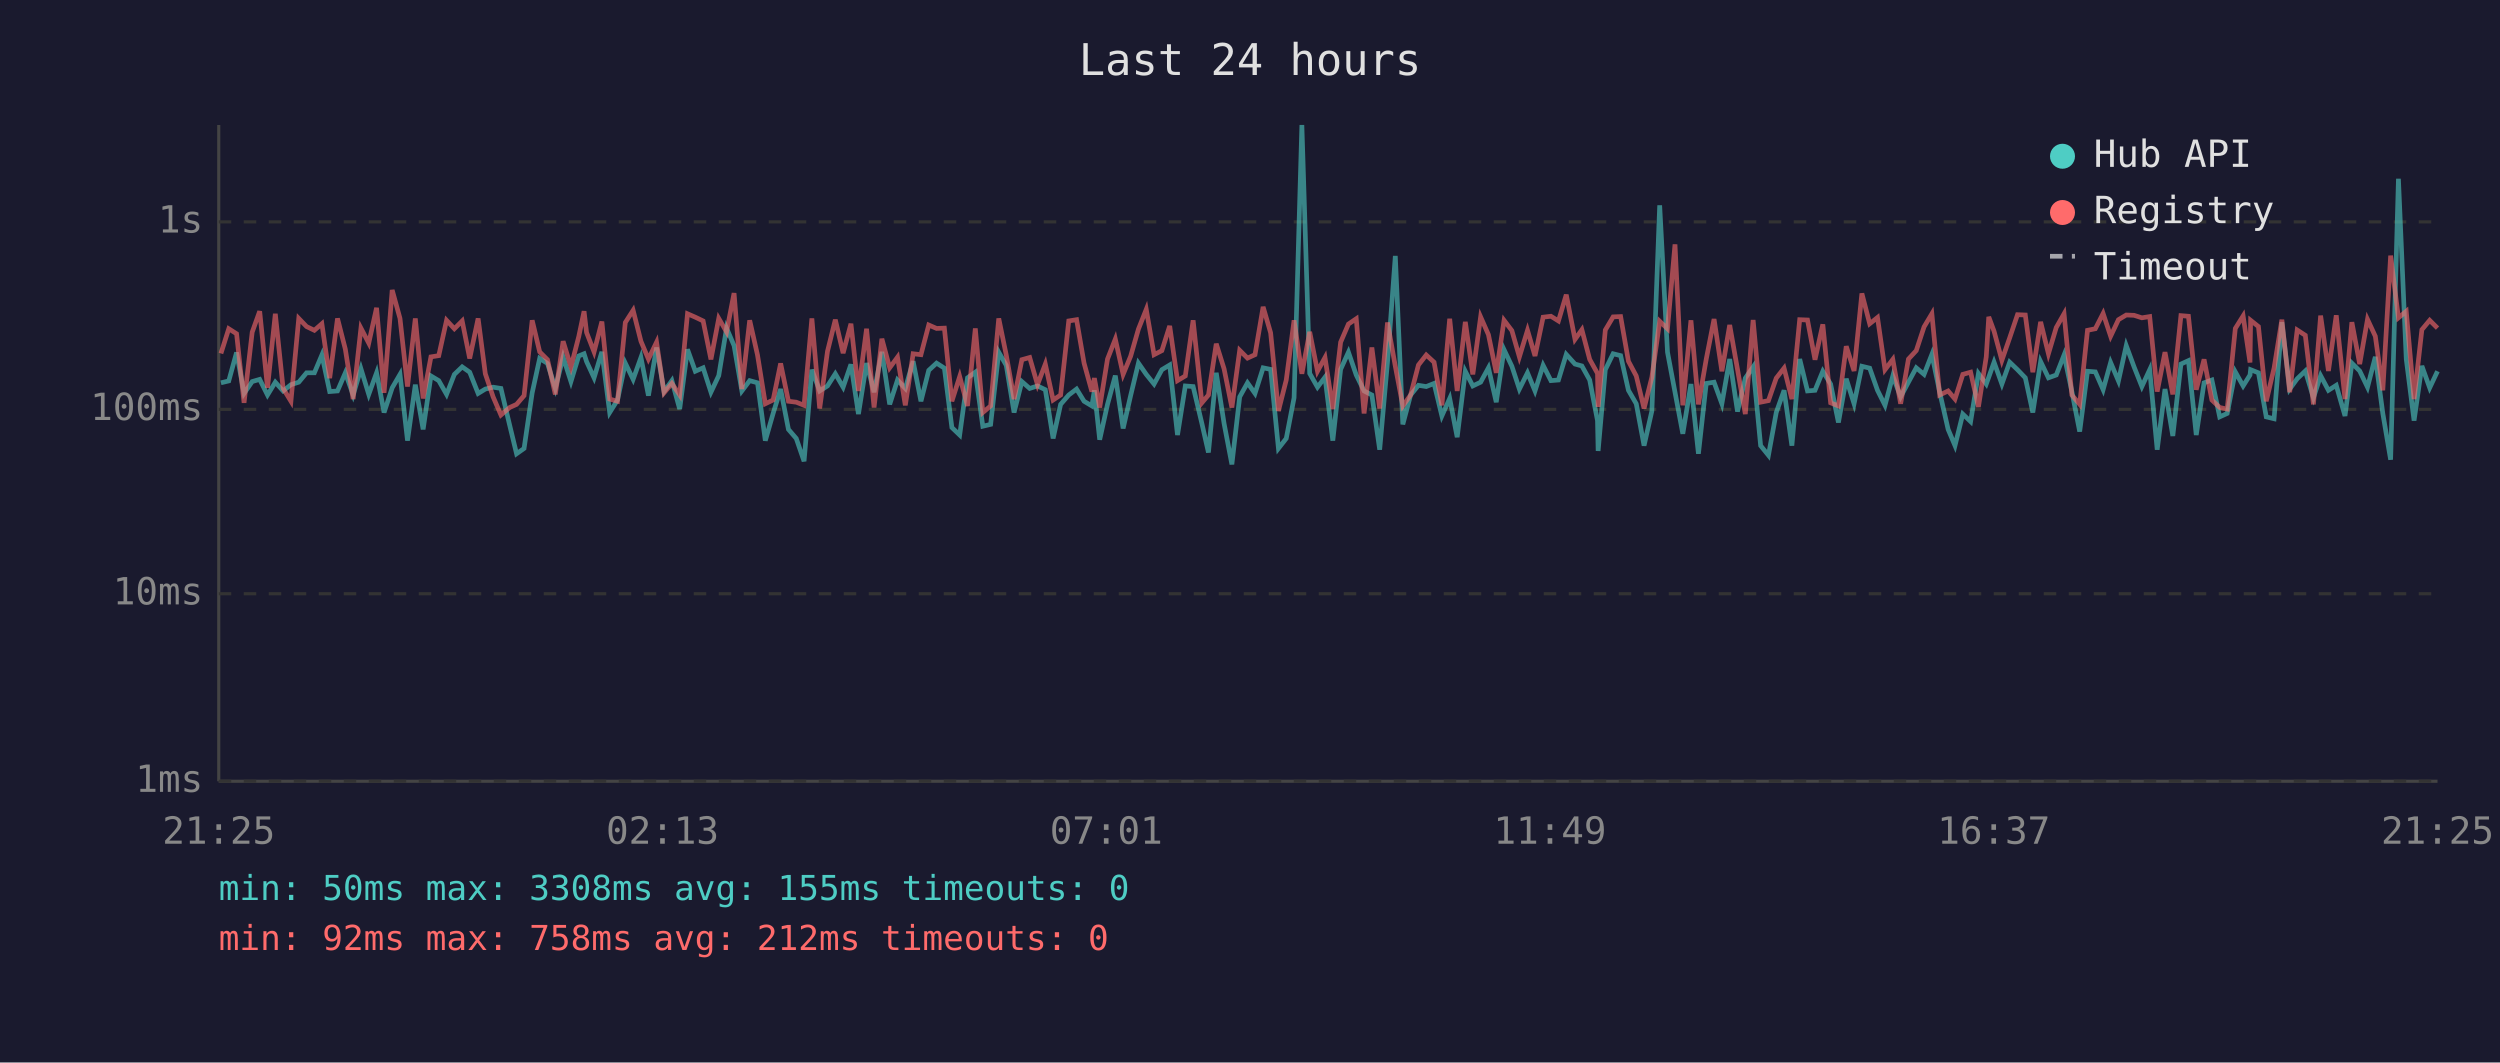
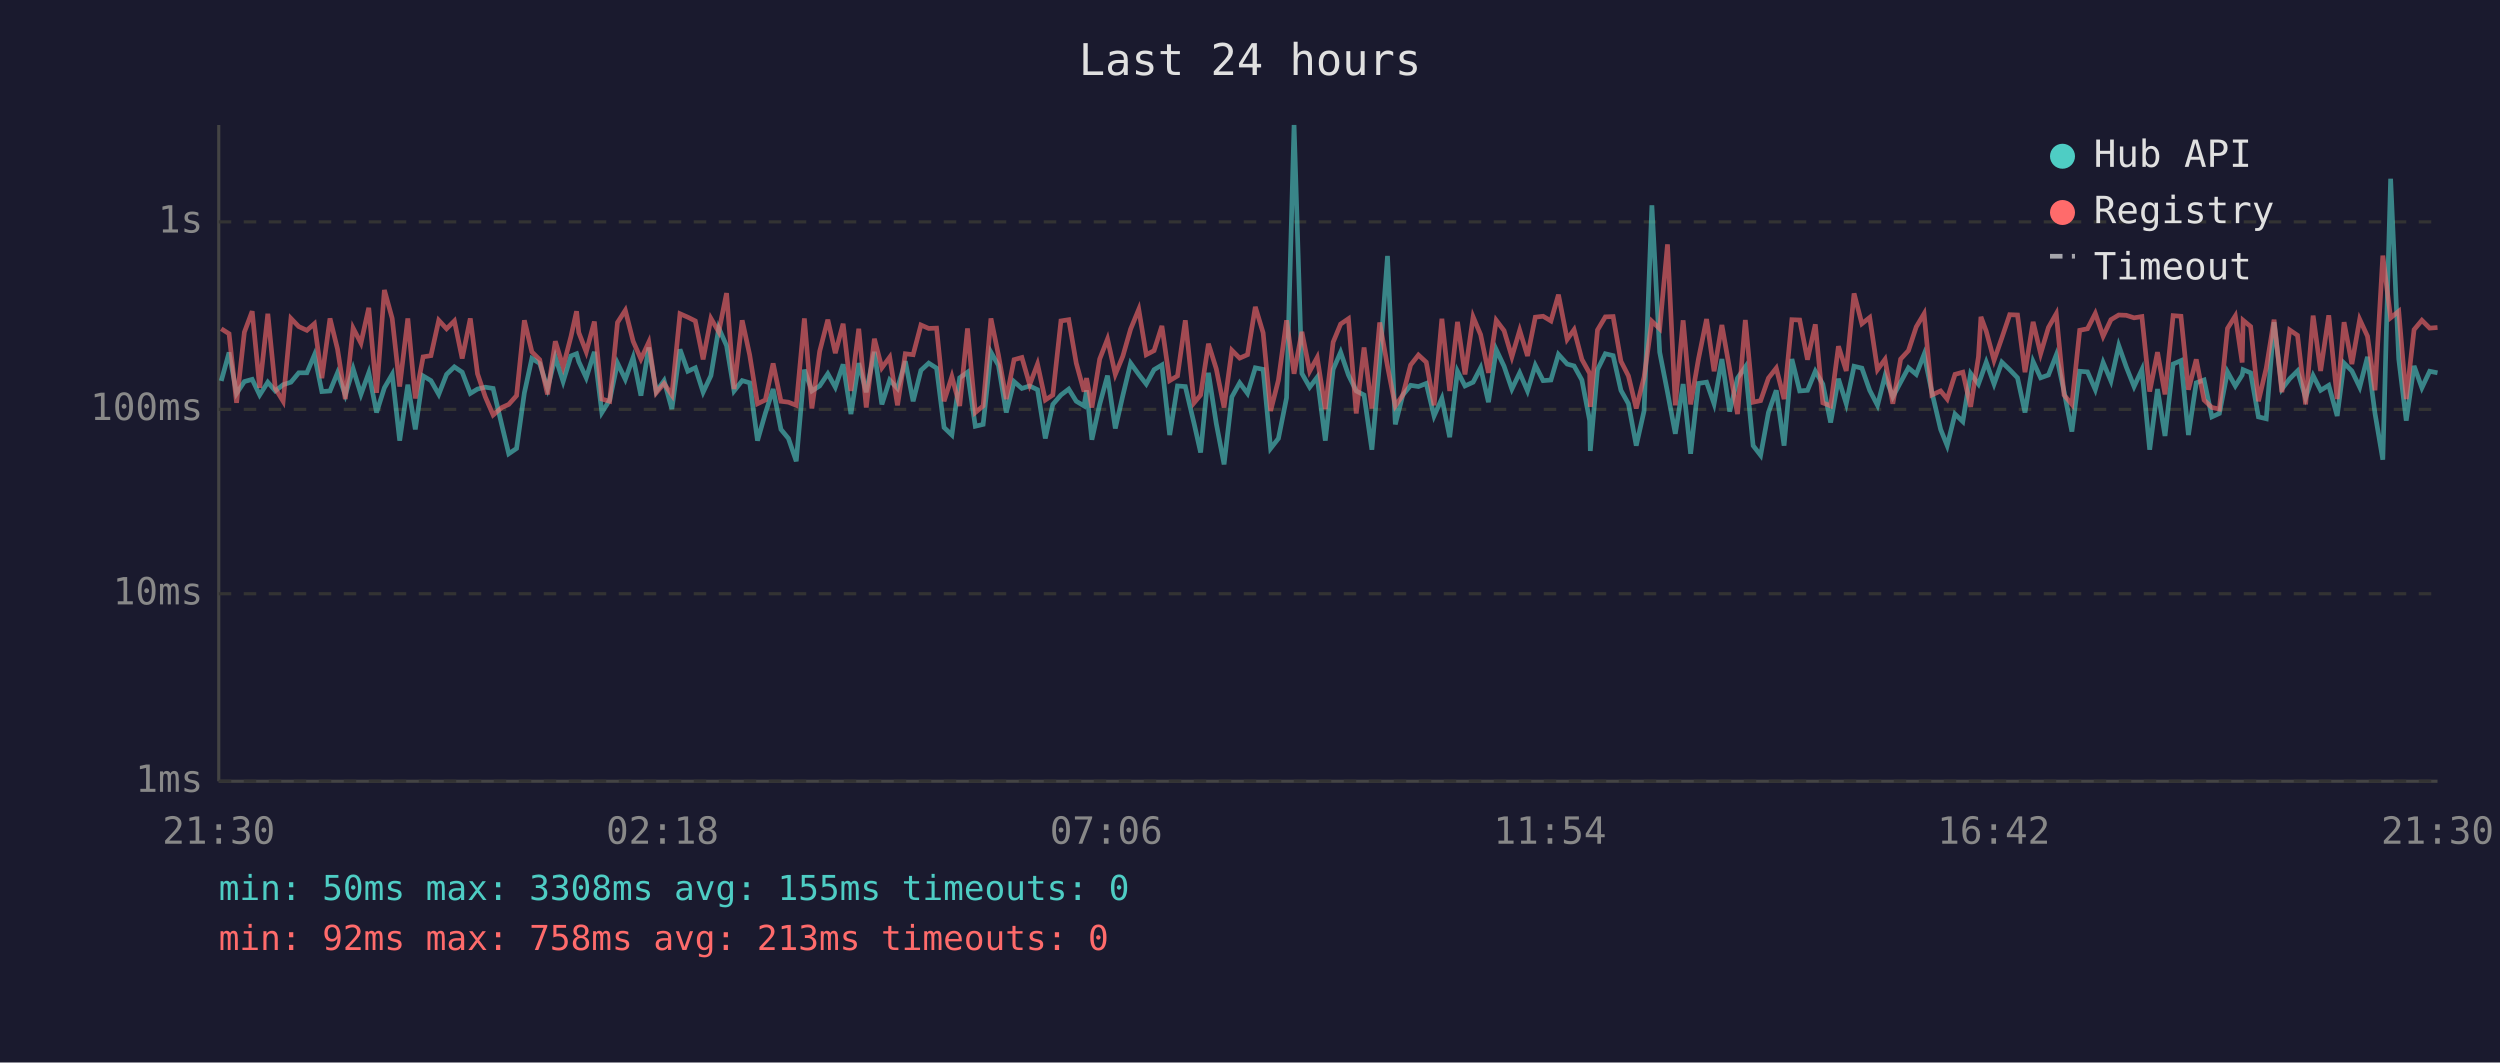
<svg xmlns="http://www.w3.org/2000/svg" viewBox="0 0 800 340" font-family="monospace" font-size="12">
  <rect width="800" height="340" fill="#1a1a2e" />
  <text x="400" y="24" fill="#e0e0e0" font-size="14" text-anchor="middle">Last 24 hours</text>
  <line x1="70" y1="40" x2="70" y2="250" stroke="#444" stroke-width="1" />
  <line x1="70" y1="250" x2="780" y2="250" stroke="#444" stroke-width="1" />
  <line x1="70" y1="250" x2="780" y2="250" stroke="#333" stroke-width="1" stroke-dasharray="4" />
  <text x="65" y="250" fill="#888" text-anchor="end" dominant-baseline="middle">1ms</text>
  <line x1="70" y1="190" x2="780" y2="190" stroke="#333" stroke-width="1" stroke-dasharray="4" />
  <text x="65" y="190" fill="#888" text-anchor="end" dominant-baseline="middle">10ms</text>
  <line x1="70" y1="131" x2="780" y2="131" stroke="#333" stroke-width="1" stroke-dasharray="4" />
  <text x="65" y="131" fill="#888" text-anchor="end" dominant-baseline="middle">100ms</text>
  <line x1="70" y1="71" x2="780" y2="71" stroke="#333" stroke-width="1" stroke-dasharray="4" />
  <text x="65" y="71" fill="#888" text-anchor="end" dominant-baseline="middle">1s</text>
-   <text x="70" y="270" fill="#888" text-anchor="middle">21:25</text>
-   <text x="212" y="270" fill="#888" text-anchor="middle">02:13</text>
-   <text x="354" y="270" fill="#888" text-anchor="middle">07:01</text>
-   <text x="496" y="270" fill="#888" text-anchor="middle">11:49</text>
-   <text x="638" y="270" fill="#888" text-anchor="middle">16:37</text>
-   <text x="780" y="270" fill="#888" text-anchor="middle">21:25</text>
-   <polyline points="70.7,122.5 73.2,121.9 75.7,112.8 78.1,125.9 80.7,122.1 83.1,121.4 85.6,126.4 88.1,122.3 90.6,125.1 93.1,123.1 95.6,122.3 98.1,119.3 100.6,119.3 103.0,113.6 105.5,125.3 108.0,125.1 110.5,119.3 113.0,126.4 115.5,118.0 118.0,126.2 120.5,119.3 122.9,132.0 125.5,124.1 128.0,119.8 130.4,141.0 132.9,123.1 135.4,137.4 137.9,120.3 140.4,121.8 142.9,126.2 145.4,119.8 147.9,117.4 150.3,119.1 153.0,125.9 155.3,124.5 157.8,123.9 160.3,124.3 163.1,136.1 165.3,145.2 167.7,143.5 170.3,125.7 172.7,114.7 175.2,116.3 177.7,124.3 180.2,114.3 182.7,122.1 185.2,113.9 186.9,113.2 187.7,115.7 190.1,120.9 192.6,112.6 195.1,132.0 197.6,128.0 200.1,116.2 202.6,121.4 205.1,114.4 207.5,126.6 210.1,111.2 212.5,125.3 215.0,121.8 217.5,130.9 220.0,111.8 222.5,118.8 225.0,117.7 227.5,125.5 230.0,120.2 232.5,105.0 234.9,110.6 237.4,125.1 239.9,121.8 242.4,122.5 244.9,141.0 247.4,132.3 249.8,124.5 252.3,137.4 254.8,140.3 257.3,147.6 259.8,118.3 262.3,125.1 264.8,123.5 267.3,119.6 269.8,123.9 272.3,116.6 274.7,132.5 277.3,116.2 279.7,125.5 282.2,112.6 284.7,129.4 287.2,121.6 289.7,124.3 292.2,115.6 294.7,128.4 297.2,118.5 299.7,116.2 302.2,117.8 304.6,136.8 307.1,139.2 309.6,120.9 312.1,119.1 314.5,136.4 317.0,135.8 319.6,112.7 322.0,116.9 324.5,132.0 327.0,122.1 329.5,124.3 332.0,123.5 334.5,124.7 337.0,140.3 339.4,129.4 342.0,126.4 344.5,124.5 346.9,128.4 349.4,129.9 350.2,124.9 351.9,140.7 354.4,129.4 356.9,120.2 359.4,137.1 361.8,126.6 364.3,116.2 366.8,119.8 369.3,122.9 371.8,118.3 374.3,116.8 376.8,139.2 379.3,123.5 381.8,123.7 384.6,135.5 386.7,144.8 389.2,119.3 391.7,135.5 394.2,148.6 396.7,127.0 399.2,122.5 401.6,125.9 404.2,117.7 406.6,118.2 409.1,143.5 411.6,140.3 414.1,127.3 416.6,40.0 419.1,119.5 421.6,123.9 424.0,120.7 426.5,141.0 429.0,118.2 431.5,112.7 434.0,120.0 436.5,125.1 439.0,126.4 441.5,143.9 444.0,115.9 446.5,81.9 448.9,135.8 451.4,126.4 453.9,123.3 456.4,123.7 458.9,122.7 461.4,133.1 463.9,127.5 466.3,139.9 468.9,118.8 471.3,123.5 473.8,122.3 476.3,117.7 478.8,128.7 481.3,111.9 483.8,117.2 486.2,124.5 488.8,119.3 491.2,125.1 493.8,116.9 496.3,121.8 498.7,121.6 501.2,113.4 504.0,116.5 506.2,117.1 508.7,121.6 511.2,134.6 511.4,144.3 513.7,118.3 516.2,113.2 518.6,113.8 521.1,124.9 523.6,129.2 526.1,142.6 528.6,131.5 531.1,65.7 533.6,112.7 536.0,125.5 538.5,138.8 541.1,122.9 543.5,145.2 546.0,122.7 548.5,122.3 551.0,129.2 553.5,114.9 556.0,131.7 558.5,121.0 561.0,117.4 563.4,142.6 565.9,145.7 568.4,132.0 570.9,124.9 573.4,142.6 575.9,114.9 578.4,125.1 580.8,124.9 583.3,118.8 585.8,122.9 588.3,135.2 590.8,121.2 593.3,129.2 595.8,117.2 598.3,117.8 600.8,124.9 603.2,129.7 605.7,120.3 608.2,127.0 610.7,122.3 613.2,117.7 615.7,119.8 618.2,113.4 620.7,125.5 623.4,137.4 625.6,142.6 628.1,132.5 630.6,134.9 633.1,119.5 635.6,122.9 636.4,120.7 638.1,115.9 640.6,122.9 643.1,115.9 645.6,118.3 648.1,120.9 650.5,132.0 653.0,115.7 655.5,120.9 658.0,120.0 660.5,113.6 663.0,125.3 665.5,138.1 668.0,118.8 670.5,119.0 673.0,124.7 675.4,116.0 677.9,121.9 680.4,110.6 682.9,117.4 685.4,123.7 687.9,118.3 690.3,143.9 692.8,124.5 695.3,139.5 697.9,116.5 700.3,115.4 702.8,139.2 705.3,122.5 707.8,121.6 710.3,133.4 712.7,132.3 715.3,119.0 717.8,123.5 720.0,120.0 720.2,118.3 722.7,119.3 725.2,133.4 727.7,134.0 730.2,103.1 732.7,124.5 735.1,121.2 737.7,118.7 740.3,127.3 742.6,120.2 745.1,124.9 747.6,123.3 750.4,133.1 752.6,116.2 755.1,118.7 757.6,123.9 760.1,114.2 762.5,132.3 765.0,147.1 767.5,57.2 770.0,114.9 772.5,134.6 775.0,117.1 777.5,124.1 780.0,118.8" fill="none" stroke="#4ecdc4" stroke-width="1.5" opacity="0.6" />
-   <polyline points="70.7,113.1 73.2,105.2 75.7,106.8 78.1,128.9 80.7,106.3 83.1,99.6 85.6,124.1 88.1,100.4 90.6,124.3 93.1,128.4 95.6,101.9 98.1,104.5 100.6,105.7 103.0,103.6 105.5,121.0 108.0,101.9 110.5,111.7 113.0,127.7 115.5,105.0 118.0,109.8 120.5,98.5 122.9,125.7 125.5,92.8 128.0,101.9 130.4,123.7 132.9,101.9 135.4,127.5 137.9,114.2 140.4,113.8 142.9,102.5 145.4,105.2 147.9,102.7 150.3,114.7 153.0,101.9 155.3,119.6 157.8,127.0 160.3,132.8 163.1,130.4 165.3,129.4 167.7,126.6 170.3,102.5 172.7,112.6 175.2,115.1 177.7,126.2 180.2,109.2 182.7,117.4 185.2,107.7 186.9,99.6 187.7,106.4 190.1,112.6 192.6,102.9 195.1,127.7 197.6,128.4 200.1,103.2 202.6,99.3 205.1,109.2 207.5,114.9 210.1,109.5 212.5,125.7 215.0,122.7 217.5,126.4 220.0,100.4 222.5,101.5 225.0,102.7 227.5,115.0 230.0,101.9 232.5,106.2 234.9,93.8 237.4,124.5 239.9,102.5 242.4,113.6 244.9,129.2 247.4,128.0 249.8,116.3 252.3,128.4 254.8,128.7 257.3,129.7 259.8,101.9 262.3,130.7 264.8,112.4 267.3,102.3 269.8,113.0 272.3,103.6 274.7,125.1 277.3,105.2 279.7,130.4 282.2,108.4 284.7,117.7 287.2,114.3 289.7,129.7 292.2,113.2 294.7,113.5 297.2,104.0 299.7,105.1 302.2,105.0 304.6,128.4 307.1,120.5 309.6,129.9 312.1,105.1 314.5,132.0 317.0,129.9 319.6,101.9 322.0,113.6 324.5,127.7 327.0,115.1 329.5,114.4 332.0,123.1 334.5,116.5 337.0,128.0 339.4,126.4 342.0,102.7 344.5,102.3 346.9,116.2 349.4,125.3 350.2,121.0 351.9,130.4 354.4,114.9 356.9,108.5 359.4,119.8 361.8,114.0 364.3,105.3 366.8,99.0 369.3,113.5 371.8,112.2 374.3,104.3 376.8,121.8 379.3,120.3 381.8,102.5 384.6,128.9 386.7,126.4 389.2,110.0 391.7,118.0 394.2,130.4 396.7,112.1 399.2,114.6 401.6,113.5 404.2,98.2 406.6,106.5 409.1,131.5 411.6,121.6 414.1,102.5 416.6,119.6 419.1,106.2 421.6,118.8 424.0,114.4 426.5,130.9 429.0,109.5 431.5,103.7 434.0,102.0 436.5,132.3 439.0,111.2 441.5,130.7 444.0,103.2 446.5,117.2 448.9,129.9 451.4,126.4 453.9,116.8 456.4,113.6 458.9,115.9 461.4,129.7 463.9,102.0 466.3,125.1 468.9,103.0 471.3,119.8 473.8,101.4 476.3,107.1 478.8,119.3 481.3,102.5 483.8,105.8 486.2,114.2 488.8,105.7 491.2,113.9 493.8,101.5 496.3,101.2 498.7,102.7 501.2,94.3 504.0,108.6 506.2,105.5 508.7,115.0 511.2,119.5 511.4,130.2 513.7,105.6 516.2,101.4 518.6,101.3 521.1,115.6 523.6,120.3 526.1,130.7 528.6,120.7 531.1,102.8 533.6,105.2 536.0,78.2 538.5,129.7 541.1,102.5 543.5,129.4 546.0,114.9 548.5,102.1 551.0,118.8 553.5,104.0 556.0,118.2 558.5,132.5 561.0,102.4 563.4,128.7 565.9,128.2 568.4,121.0 570.9,117.8 573.4,127.7 575.9,102.3 578.4,102.4 580.8,115.1 583.3,103.8 585.8,128.9 588.3,129.9 590.8,110.8 593.3,118.7 595.8,93.9 598.3,103.6 600.8,101.6 603.2,118.3 605.7,115.0 608.2,129.2 610.7,114.9 613.2,112.2 615.7,104.6 618.2,100.4 620.7,126.4 623.4,125.1 625.6,127.7 628.1,119.8 630.6,119.1 633.1,130.2 635.6,114.2 636.4,101.4 638.1,106.0 640.6,115.3 643.1,108.1 645.6,100.7 648.1,100.8 650.5,119.1 653.0,103.0 655.5,113.2 658.0,104.8 660.5,100.4 663.0,126.4 665.5,129.4 668.0,105.7 670.5,105.2 673.0,100.3 675.4,107.6 677.9,102.3 680.4,100.8 682.9,100.9 685.4,101.7 687.9,101.3 690.3,125.3 692.8,112.7 695.3,126.2 697.9,101.0 700.3,101.2 702.8,124.7 705.3,115.0 707.8,128.0 710.3,130.4 712.7,130.9 715.3,105.1 717.8,101.1 720.0,116.0 720.2,102.5 722.7,104.5 725.2,128.4 727.7,117.8 730.2,102.3 732.7,125.5 735.1,105.6 737.7,107.3 740.3,129.4 742.6,101.0 745.1,118.7 747.6,100.9 750.4,127.7 752.6,103.1 755.1,116.5 757.6,102.2 760.1,107.6 762.5,124.9 765.0,81.8 767.5,101.7 770.0,99.6 772.5,127.7 775.0,105.5 777.5,102.5 780.0,105.0" fill="none" stroke="#ff6b6b" stroke-width="1.5" opacity="0.6" />
+   <text x="70" y="270" fill="#888" text-anchor="middle">21:30</text>
+   <text x="212" y="270" fill="#888" text-anchor="middle">02:18</text>
+   <text x="354" y="270" fill="#888" text-anchor="middle">07:06</text>
+   <text x="496" y="270" fill="#888" text-anchor="middle">11:54</text>
+   <text x="638" y="270" fill="#888" text-anchor="middle">16:42</text>
+   <text x="780" y="270" fill="#888" text-anchor="middle">21:30</text>
+   <polyline points="70.8,121.9 73.3,112.8 75.7,125.9 78.2,122.1 80.7,121.4 83.1,126.4 85.7,122.3 88.1,125.1 90.6,123.1 93.1,122.3 95.6,119.3 98.2,119.3 100.6,113.6 103.0,125.3 105.6,125.1 108.0,119.3 110.5,126.4 113.0,118.0 115.5,126.2 118.0,119.3 120.5,132.0 123.0,124.1 125.5,119.8 127.9,141.0 130.5,123.1 132.9,137.4 135.4,120.3 137.9,121.8 140.4,126.2 142.9,119.8 145.4,117.4 147.9,119.1 150.5,125.9 152.8,124.5 155.3,123.9 157.8,124.3 160.6,136.1 162.8,145.2 165.3,143.5 167.8,125.7 170.2,114.7 172.7,116.3 175.2,124.3 177.7,114.3 180.2,122.1 182.7,113.9 184.5,113.2 185.2,115.7 187.6,120.9 190.2,112.6 192.6,132.0 195.1,128.0 197.6,116.2 200.1,121.4 202.6,114.4 205.1,126.6 207.6,111.2 210.0,125.3 212.5,121.8 215.0,130.9 217.6,111.8 220.1,118.8 222.5,117.7 225.0,125.5 227.5,120.2 230.0,105.0 232.5,110.6 234.9,125.1 237.5,121.8 239.9,122.5 242.4,141.0 244.9,132.3 247.4,124.5 249.9,137.4 252.3,140.3 254.8,147.6 257.4,118.3 259.8,125.1 262.3,123.5 264.9,119.6 267.3,123.9 269.8,116.6 272.3,132.5 274.8,116.2 277.2,125.5 279.8,112.6 282.2,129.4 284.7,121.6 287.2,124.3 289.7,115.6 292.2,128.4 294.7,118.5 297.2,116.2 299.7,117.8 302.1,136.8 304.6,139.2 307.1,120.9 309.6,119.1 312.1,136.4 314.6,135.8 317.1,112.7 319.5,116.9 322.0,132.0 324.5,122.1 327.0,124.3 329.5,123.5 332.0,124.7 334.5,140.3 336.9,129.4 339.5,126.4 342.0,124.5 344.4,128.4 346.9,129.9 347.7,124.9 349.4,140.7 351.9,129.4 354.4,120.2 356.9,137.1 359.3,126.6 361.8,116.2 364.4,119.8 366.8,122.9 369.3,118.3 371.8,116.8 374.3,139.2 376.8,123.5 379.3,123.7 382.1,135.5 384.2,144.8 386.7,119.3 389.2,135.5 391.7,148.6 394.2,127.0 396.7,122.5 399.2,125.9 401.7,117.7 404.2,118.2 406.6,143.5 409.1,140.3 411.7,127.3 414.1,40.0 416.6,119.5 419.1,123.9 421.5,120.7 424.1,141.0 426.6,118.2 429.0,112.7 431.5,120.0 434.0,125.1 436.5,126.4 439.0,143.9 441.5,115.9 444.0,81.9 446.5,135.8 448.9,126.4 451.4,123.3 453.9,123.7 456.4,122.7 458.9,133.1 461.4,127.5 463.9,139.9 466.4,118.8 468.8,123.5 471.4,122.3 473.8,117.7 476.3,128.7 478.8,111.9 481.3,117.2 483.8,124.5 486.3,119.3 488.8,125.1 491.3,116.9 493.8,121.8 496.3,121.6 498.7,113.4 501.5,116.5 503.7,117.1 506.2,121.6 508.7,134.6 508.9,144.3 511.2,118.3 513.7,113.2 516.2,113.8 518.7,124.9 521.1,129.2 523.6,142.6 526.1,131.5 528.6,65.7 531.1,112.7 533.6,125.5 536.1,138.8 538.6,122.9 541.0,145.2 543.5,122.7 546.1,122.3 548.5,129.2 551.0,114.9 553.5,131.7 556.0,121.0 558.5,117.4 561.0,142.6 563.4,145.7 565.9,132.0 568.4,124.9 570.9,142.6 573.4,114.9 575.9,125.1 578.4,124.9 580.9,118.8 583.3,122.9 585.8,135.2 588.3,121.2 590.8,129.2 593.3,117.2 595.8,117.8 598.3,124.9 600.8,129.7 603.2,120.3 605.7,127.0 608.2,122.3 610.7,117.7 613.2,119.8 615.7,113.4 618.2,125.5 621.0,137.4 623.1,142.6 625.6,132.5 628.1,134.9 630.6,119.5 633.1,122.9 633.9,120.7 635.6,115.9 638.1,122.9 640.6,115.9 643.1,118.3 645.6,120.9 648.0,132.0 650.6,115.7 653.0,120.9 655.5,120.0 658.0,113.6 660.5,125.3 663.0,138.1 665.5,118.8 668.0,119.0 670.5,124.7 673.0,116.0 675.5,121.9 678.0,110.6 680.4,117.4 682.9,123.7 685.4,118.3 687.9,143.9 690.4,124.5 692.8,139.5 695.4,116.5 697.9,115.4 700.3,139.2 702.8,122.5 705.3,121.6 707.8,133.4 710.2,132.3 712.8,119.0 715.3,123.5 717.5,120.0 717.8,118.3 720.2,119.3 722.7,133.4 725.2,134.0 727.7,103.1 730.2,124.5 732.7,121.2 735.2,118.7 737.8,127.3 740.2,120.2 742.6,124.9 745.2,123.3 747.9,133.1 750.1,116.2 752.6,118.7 755.1,123.9 757.6,114.2 760.0,132.3 762.5,147.1 765.0,57.2 767.6,114.9 770.0,134.6 772.5,117.1 775.0,124.1 777.5,118.8 780.0,119.3" fill="none" stroke="#4ecdc4" stroke-width="1.5" opacity="0.6" />
+   <polyline points="70.8,105.2 73.3,106.8 75.7,128.9 78.2,106.3 80.7,99.6 83.1,124.1 85.7,100.4 88.1,124.3 90.6,128.4 93.1,101.9 95.6,104.5 98.2,105.7 100.6,103.6 103.0,121.0 105.6,101.9 108.0,111.7 110.5,127.7 113.0,105.0 115.5,109.8 118.0,98.5 120.5,125.7 123.0,92.8 125.5,101.9 127.9,123.7 130.5,101.9 132.9,127.5 135.4,114.2 137.9,113.8 140.4,102.5 142.9,105.2 145.4,102.7 147.9,114.7 150.5,101.9 152.8,119.6 155.3,127.0 157.8,132.8 160.6,130.4 162.8,129.4 165.3,126.6 167.8,102.5 170.2,112.6 172.7,115.1 175.2,126.2 177.7,109.2 180.2,117.4 182.7,107.7 184.5,99.6 185.2,106.4 187.6,112.6 190.2,102.9 192.6,127.7 195.1,128.4 197.6,103.2 200.1,99.3 202.6,109.2 205.1,114.9 207.6,109.5 210.0,125.7 212.5,122.7 215.0,126.4 217.6,100.4 220.1,101.5 222.5,102.7 225.0,115.0 227.5,101.9 230.0,106.2 232.5,93.8 234.9,124.5 237.5,102.5 239.9,113.6 242.4,129.2 244.9,128.0 247.4,116.3 249.9,128.4 252.3,128.7 254.8,129.7 257.4,101.9 259.8,130.7 262.3,112.4 264.9,102.3 267.3,113.0 269.8,103.6 272.3,125.1 274.8,105.2 277.2,130.4 279.8,108.4 282.2,117.7 284.7,114.3 287.2,129.7 289.7,113.2 292.2,113.5 294.7,104.0 297.2,105.1 299.7,105.0 302.1,128.4 304.6,120.5 307.1,129.9 309.6,105.1 312.1,132.0 314.6,129.9 317.1,101.9 319.5,113.6 322.0,127.7 324.5,115.1 327.0,114.4 329.5,123.1 332.0,116.5 334.5,128.0 336.9,126.4 339.5,102.7 342.0,102.3 344.4,116.2 346.9,125.3 347.7,121.0 349.4,130.4 351.9,114.9 354.4,108.5 356.9,119.8 359.3,114.0 361.8,105.3 364.4,99.0 366.8,113.5 369.3,112.2 371.8,104.3 374.3,121.8 376.8,120.3 379.3,102.5 382.1,128.9 384.2,126.4 386.7,110.0 389.2,118.0 391.7,130.4 394.2,112.1 396.7,114.6 399.2,113.5 401.7,98.2 404.2,106.5 406.6,131.5 409.1,121.6 411.7,102.5 414.1,119.6 416.6,106.2 419.1,118.8 421.5,114.4 424.1,130.9 426.6,109.5 429.0,103.7 431.5,102.0 434.0,132.3 436.5,111.2 439.0,130.7 441.5,103.2 444.0,117.2 446.5,129.9 448.9,126.4 451.4,116.8 453.9,113.6 456.4,115.9 458.9,129.7 461.4,102.0 463.9,125.1 466.4,103.0 468.8,119.8 471.4,101.4 473.8,107.1 476.3,119.3 478.8,102.5 481.3,105.8 483.8,114.2 486.3,105.7 488.8,113.9 491.3,101.5 493.8,101.2 496.3,102.7 498.7,94.3 501.5,108.6 503.7,105.5 506.2,115.0 508.7,119.5 508.9,130.2 511.2,105.6 513.7,101.4 516.2,101.3 518.7,115.6 521.1,120.3 523.6,130.7 526.1,120.7 528.6,102.8 531.1,105.2 533.6,78.2 536.1,129.7 538.6,102.5 541.0,129.4 543.5,114.9 546.1,102.1 548.5,118.8 551.0,104.0 553.5,118.2 556.0,132.5 558.5,102.4 561.0,128.7 563.4,128.2 565.9,121.0 568.4,117.8 570.9,127.7 573.4,102.3 575.9,102.4 578.4,115.1 580.9,103.8 583.3,128.9 585.8,129.9 588.3,110.8 590.8,118.7 593.3,93.9 595.8,103.6 598.3,101.6 600.8,118.3 603.2,115.0 605.7,129.2 608.2,114.9 610.7,112.2 613.2,104.6 615.7,100.4 618.2,126.4 621.0,125.1 623.1,127.7 625.6,119.8 628.1,119.1 630.6,130.2 633.1,114.2 633.9,101.4 635.6,106.0 638.1,115.3 640.6,108.1 643.1,100.7 645.6,100.8 648.0,119.1 650.6,103.0 653.0,113.2 655.5,104.8 658.0,100.4 660.5,126.4 663.0,129.4 665.5,105.7 668.0,105.2 670.5,100.3 673.0,107.6 675.5,102.3 678.0,100.8 680.4,100.9 682.9,101.7 685.4,101.3 687.9,125.3 690.4,112.7 692.8,126.2 695.4,101.0 697.9,101.2 700.3,124.7 702.8,115.0 705.3,128.0 707.8,130.4 710.2,130.9 712.8,105.1 715.3,101.1 717.5,116.0 717.8,102.5 720.2,104.5 722.7,128.4 725.2,117.8 727.7,102.3 730.2,125.5 732.7,105.6 735.2,107.3 737.8,129.4 740.2,101.0 742.6,118.7 745.2,100.9 747.9,127.7 750.1,103.1 752.6,116.5 755.1,102.2 757.6,107.6 760.0,124.9 762.5,81.8 765.0,101.7 767.6,99.6 770.0,127.7 772.5,105.5 775.0,102.5 777.5,105.0 780.0,104.8" fill="none" stroke="#ff6b6b" stroke-width="1.5" opacity="0.6" />
  <circle cx="660" cy="50" r="4" fill="#4ecdc4" />
  <text x="670" y="50" fill="#e0e0e0" dominant-baseline="middle">Hub API</text>
  <circle cx="660" cy="68" r="4" fill="#ff6b6b" />
  <text x="670" y="68" fill="#e0e0e0" dominant-baseline="middle">Registry</text>
  <line x1="656" y1="82" x2="664" y2="82" stroke="#e0e0e0" stroke-width="1.5" stroke-dasharray="4,3" opacity="0.7" />
  <text x="670" y="86" fill="#e0e0e0" dominant-baseline="middle">Timeout</text>
  <text x="70" y="288" fill="#4ecdc4" font-size="11">min: 50ms  max: 3308ms  avg: 155ms  timeouts: 0</text>
-   <text x="70" y="304" fill="#ff6b6b" font-size="11">min: 92ms  max: 758ms  avg: 212ms  timeouts: 0</text>
+   <text x="70" y="304" fill="#ff6b6b" font-size="11">min: 92ms  max: 758ms  avg: 213ms  timeouts: 0</text>
</svg>
